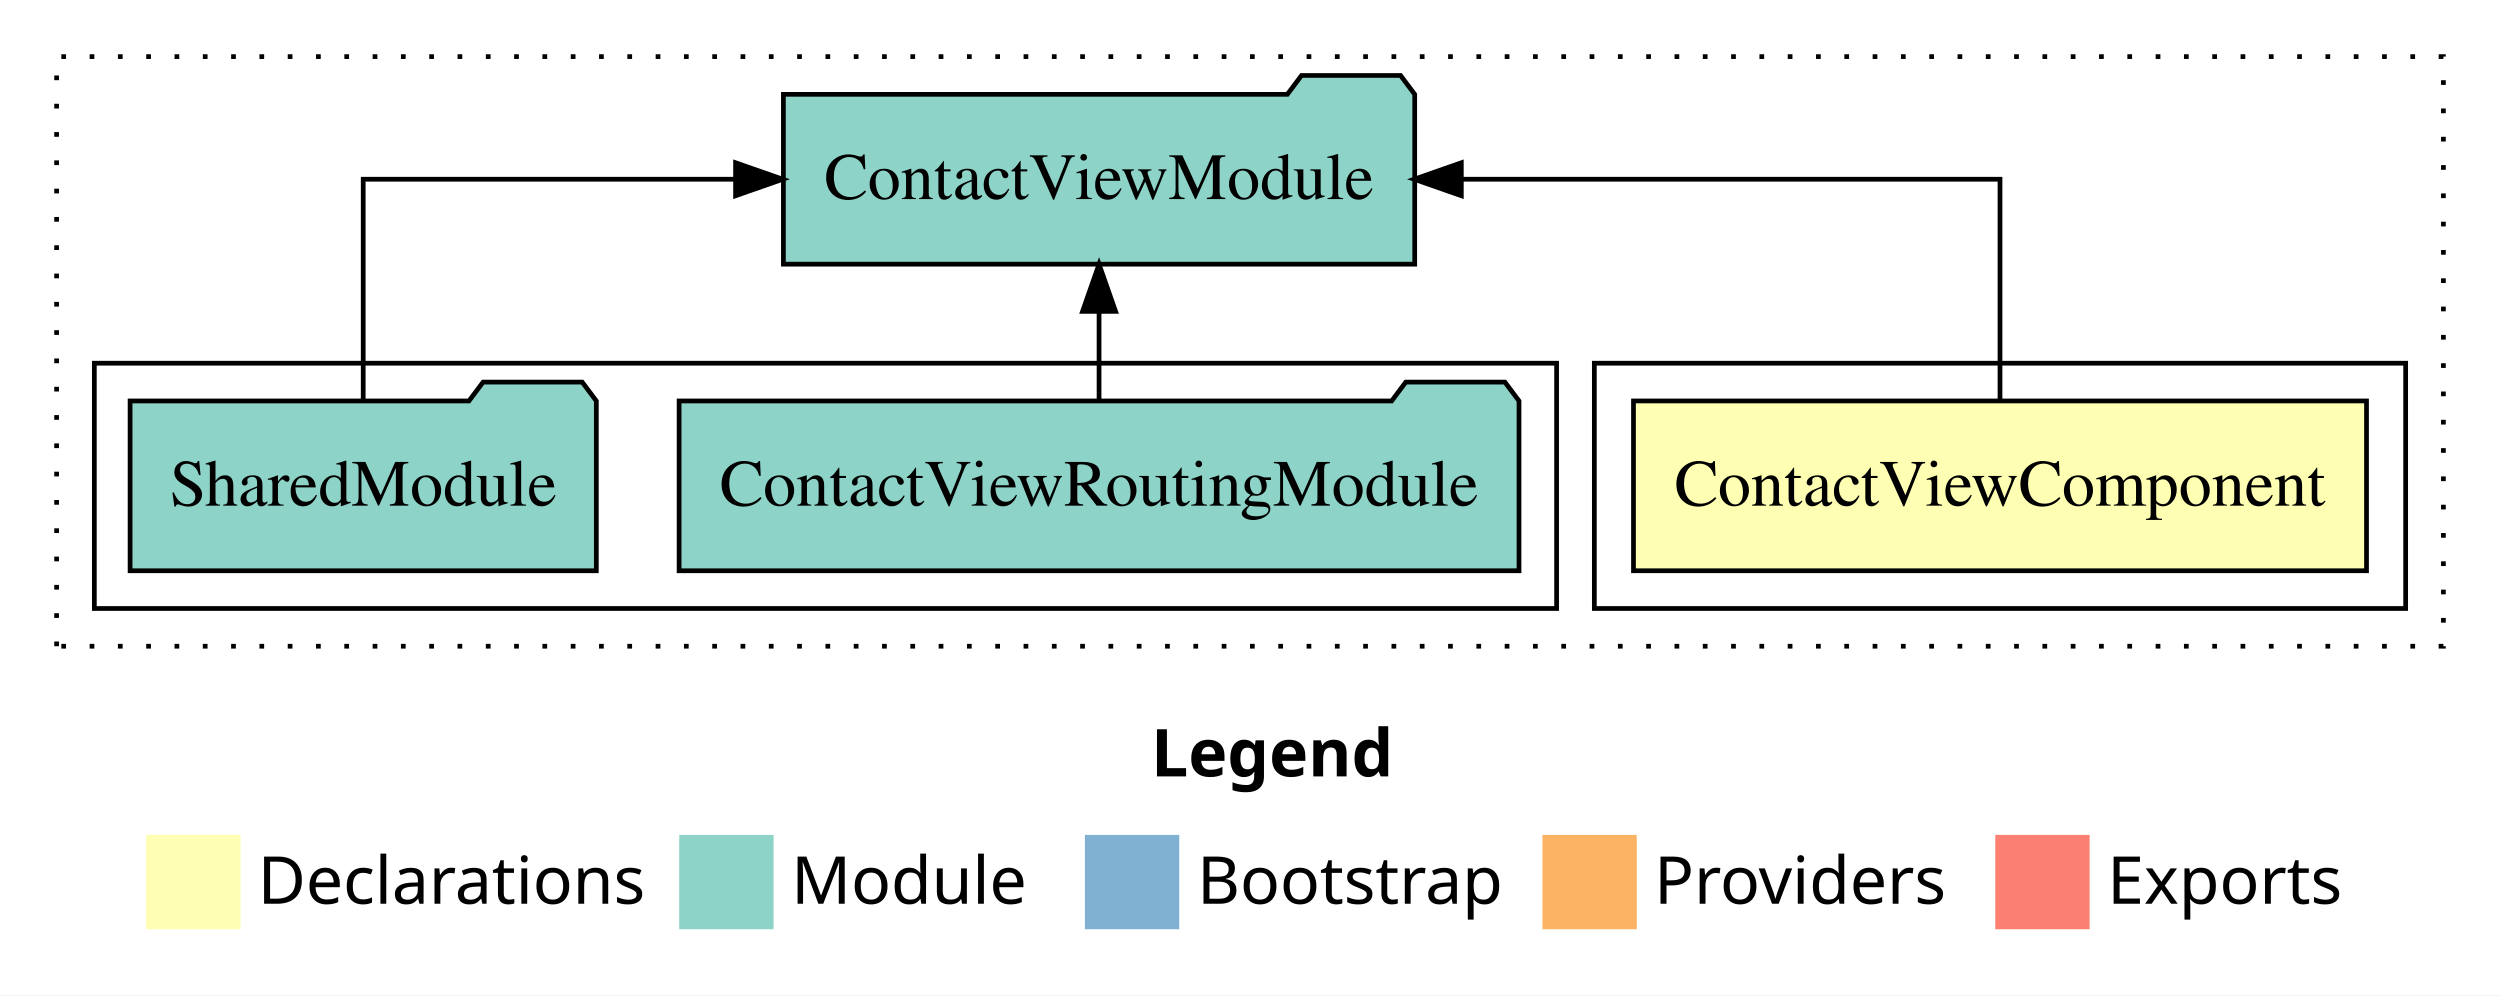
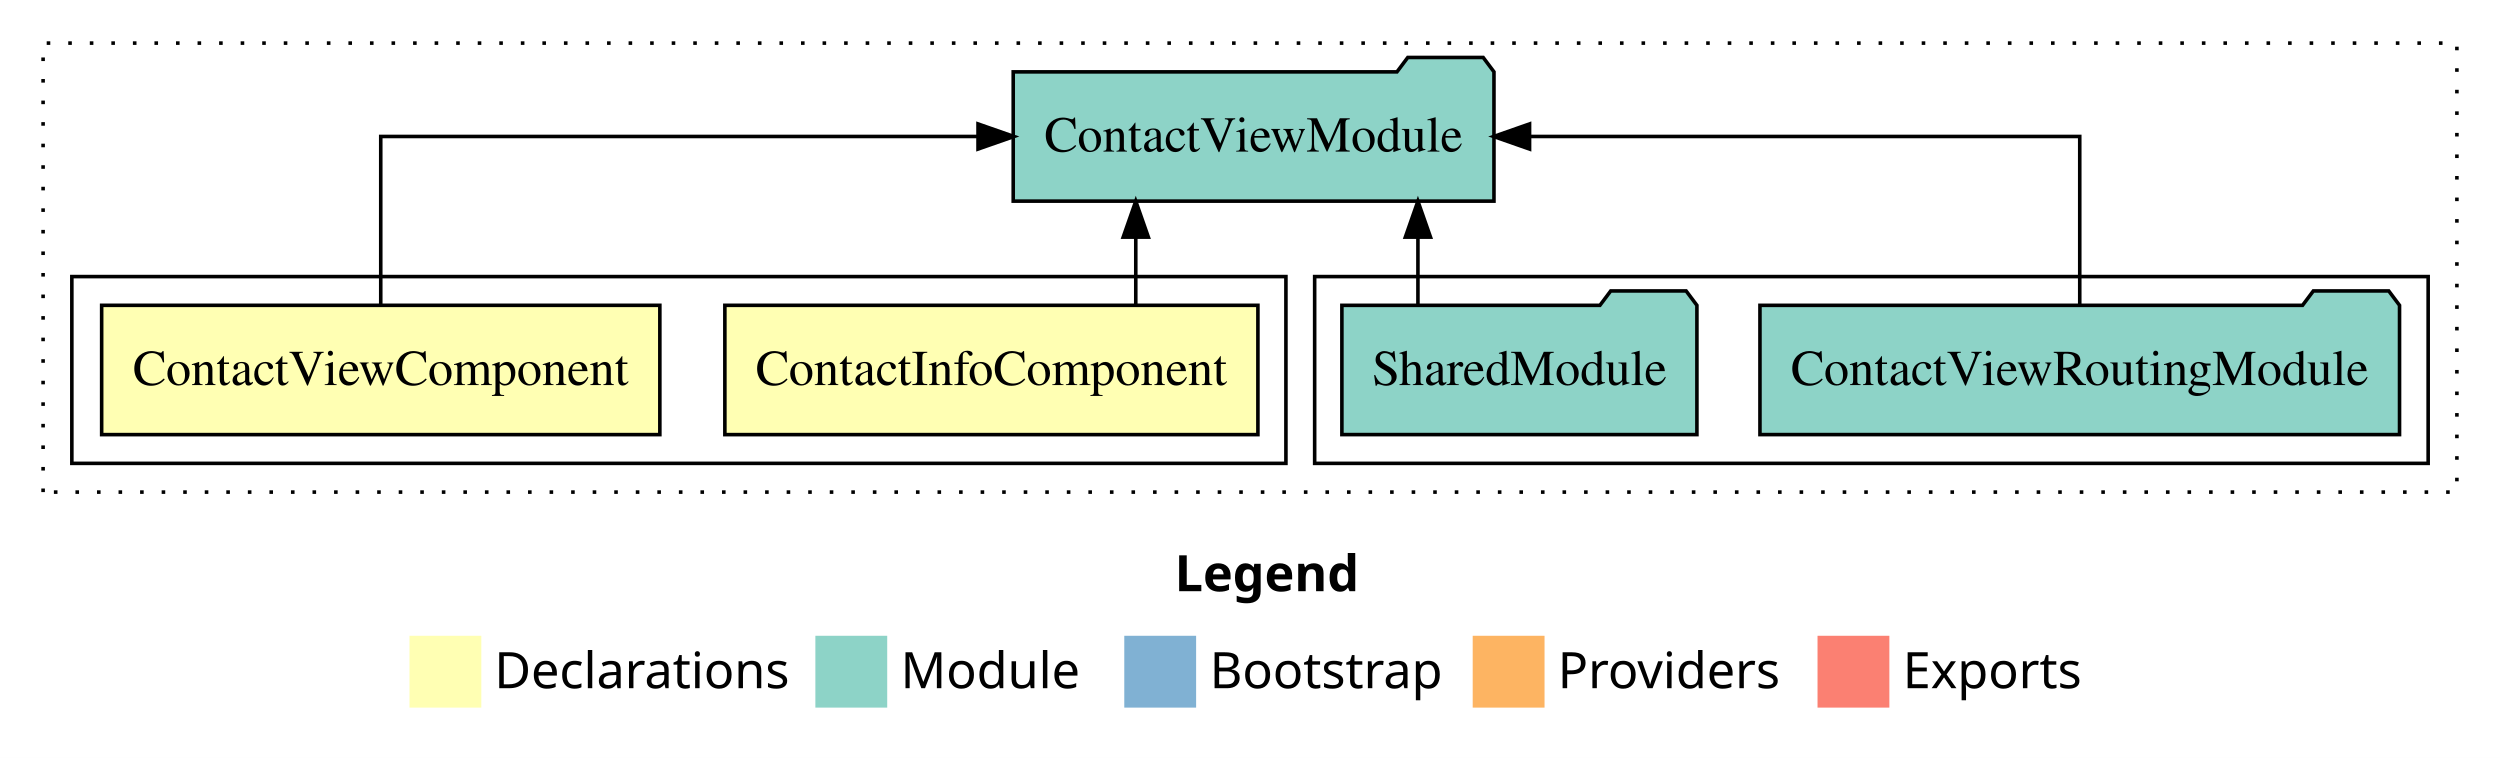
- <svg xmlns="http://www.w3.org/2000/svg" width="530pt" height="211pt" viewBox="0.00 0.00 530.00 211.00">
+ <svg xmlns="http://www.w3.org/2000/svg" width="696pt" height="211pt" viewBox="0.00 0.00 696.00 211.00">
  <g id="graph0" class="graph" transform="scale(1 1) rotate(0) translate(4 207)">
-     <polygon fill="white" stroke="transparent" points="-4,4 -4,-207 526,-207 526,4 -4,4" />
-     <text text-anchor="start" x="240.01" y="-42.4" font-family="Times-12" font-weight="bold" font-size="14.00">Legend</text>
-     <polygon fill="#ffffb3" stroke="transparent" points="27,-10 27,-30 47,-30 47,-10 27,-10" />
-     <text text-anchor="start" x="50.63" y="-15.4" font-family="Times-12" font-size="14.00">  Declarations</text>
-     <polygon fill="#8dd3c7" stroke="transparent" points="140,-10 140,-30 160,-30 160,-10 140,-10" />
-     <text text-anchor="start" x="163.73" y="-15.4" font-family="Times-12" font-size="14.00">  Module</text>
-     <polygon fill="#80b1d3" stroke="transparent" points="226,-10 226,-30 246,-30 246,-10 226,-10" />
-     <text text-anchor="start" x="249.78" y="-15.4" font-family="Times-12" font-size="14.00">  Bootstrap</text>
-     <polygon fill="#fdb462" stroke="transparent" points="323,-10 323,-30 343,-30 343,-10 323,-10" />
-     <text text-anchor="start" x="346.67" y="-15.4" font-family="Times-12" font-size="14.00">  Providers</text>
-     <polygon fill="#fb8072" stroke="transparent" points="419,-10 419,-30 439,-30 439,-10 419,-10" />
-     <text text-anchor="start" x="442.73" y="-15.4" font-family="Times-12" font-size="14.00">  Exports</text>
+     <polygon fill="white" stroke="transparent" points="-4,4 -4,-207 692,-207 692,4 -4,4" />
+     <text text-anchor="start" x="323.01" y="-42.4" font-family="Times-12" font-weight="bold" font-size="14.00">Legend</text>
+     <polygon fill="#ffffb3" stroke="transparent" points="110,-10 110,-30 130,-30 130,-10 110,-10" />
+     <text text-anchor="start" x="133.63" y="-15.4" font-family="Times-12" font-size="14.00">  Declarations</text>
+     <polygon fill="#8dd3c7" stroke="transparent" points="223,-10 223,-30 243,-30 243,-10 223,-10" />
+     <text text-anchor="start" x="246.73" y="-15.4" font-family="Times-12" font-size="14.00">  Module</text>
+     <polygon fill="#80b1d3" stroke="transparent" points="309,-10 309,-30 329,-30 329,-10 309,-10" />
+     <text text-anchor="start" x="332.78" y="-15.4" font-family="Times-12" font-size="14.00">  Bootstrap</text>
+     <polygon fill="#fdb462" stroke="transparent" points="406,-10 406,-30 426,-30 426,-10 406,-10" />
+     <text text-anchor="start" x="429.67" y="-15.4" font-family="Times-12" font-size="14.00">  Providers</text>
+     <polygon fill="#fb8072" stroke="transparent" points="502,-10 502,-30 522,-30 522,-10 502,-10" />
+     <text text-anchor="start" x="525.73" y="-15.4" font-family="Times-12" font-size="14.00">  Exports</text>
    <g id="clust1" class="cluster">
-       <polygon fill="none" stroke="black" stroke-dasharray="1,5" points="8,-70 8,-195 514,-195 514,-70 8,-70" />
+       <polygon fill="none" stroke="black" stroke-dasharray="1,5" points="8,-70 8,-195 680,-195 680,-70 8,-70" />
+     </g>
+     <g id="clust5" class="cluster">
+       <polygon fill="none" stroke="black" points="362,-78 362,-130 672,-130 672,-78 362,-78" />
    </g>
    <g id="clust2" class="cluster">
-       <polygon fill="none" stroke="black" points="334,-78 334,-130 506,-130 506,-78 334,-78" />
-     </g>
-     <g id="clust4" class="cluster">
-       <polygon fill="none" stroke="black" points="16,-78 16,-130 326,-130 326,-78 16,-78" />
+       <polygon fill="none" stroke="black" points="16,-78 16,-130 354,-130 354,-78 16,-78" />
    </g>
    <g id="node1" class="node">
-       <polygon fill="#ffffb3" stroke="black" points="497.7,-122 342.3,-122 342.3,-86 497.7,-86 497.7,-122" />
-       <text text-anchor="middle" x="420" y="-99.8" font-family="Times,serif" font-size="14.00">ContactViewComponent</text>
+       <polygon fill="#ffffb3" stroke="black" points="346.2,-122 197.8,-122 197.8,-86 346.2,-86 346.2,-122" />
+       <text text-anchor="middle" x="272" y="-99.8" font-family="Times,serif" font-size="14.00">ContactInfoComponent</text>
+     </g>
+     <g id="node3" class="node">
+       <polygon fill="#8dd3c7" stroke="black" points="411.92,-187 408.92,-191 387.92,-191 384.92,-187 278.08,-187 278.08,-151 411.92,-151 411.92,-187" />
+       <text text-anchor="middle" x="345" y="-164.8" font-family="Times,serif" font-size="14.00">ContactViewModule</text>
+     </g>
+     <g id="edge1" class="edge">
+       <path fill="none" stroke="black" d="M312.2,-122.11C312.2,-122.11 312.2,-140.99 312.2,-140.99" />
+       <polygon fill="black" stroke="black" points="308.7,-140.99 312.2,-150.99 315.7,-140.99 308.7,-140.99" />
    </g>
    <g id="node2" class="node">
-       <polygon fill="#8dd3c7" stroke="black" points="295.92,-187 292.92,-191 271.92,-191 268.92,-187 162.08,-187 162.08,-151 295.92,-151 295.92,-187" />
-       <text text-anchor="middle" x="229" y="-164.8" font-family="Times,serif" font-size="14.00">ContactViewModule</text>
-     </g>
-     <g id="edge1" class="edge">
-       <path fill="none" stroke="black" d="M420,-122.11C420,-141.34 420,-169 420,-169 420,-169 305.8,-169 305.8,-169" />
-       <polygon fill="black" stroke="black" points="305.8,-165.5 295.8,-169 305.8,-172.5 305.8,-165.5" />
-     </g>
-     <g id="node3" class="node">
-       <polygon fill="#8dd3c7" stroke="black" points="318.03,-122 315.03,-126 294.03,-126 291.03,-122 139.97,-122 139.97,-86 318.03,-86 318.03,-122" />
-       <text text-anchor="middle" x="229" y="-99.8" font-family="Times,serif" font-size="14.00">ContactViewRoutingModule</text>
+       <polygon fill="#ffffb3" stroke="black" points="179.7,-122 24.3,-122 24.3,-86 179.7,-86 179.7,-122" />
+       <text text-anchor="middle" x="102" y="-99.8" font-family="Times,serif" font-size="14.00">ContactViewComponent</text>
    </g>
    <g id="edge2" class="edge">
-       <path fill="none" stroke="black" d="M229,-122.11C229,-122.11 229,-140.99 229,-140.99" />
-       <polygon fill="black" stroke="black" points="225.5,-140.99 229,-150.99 232.5,-140.99 225.5,-140.99" />
+       <path fill="none" stroke="black" d="M102,-122.11C102,-141.34 102,-169 102,-169 102,-169 268.28,-169 268.28,-169" />
+       <polygon fill="black" stroke="black" points="268.28,-172.5 278.28,-169 268.28,-165.5 268.28,-172.5" />
    </g>
    <g id="node4" class="node">
-       <polygon fill="#8dd3c7" stroke="black" points="122.42,-122 119.42,-126 98.42,-126 95.42,-122 23.58,-122 23.58,-86 122.42,-86 122.42,-122" />
-       <text text-anchor="middle" x="73" y="-99.8" font-family="Times,serif" font-size="14.00">SharedModule</text>
+       <polygon fill="#8dd3c7" stroke="black" points="664.03,-122 661.03,-126 640.03,-126 637.03,-122 485.97,-122 485.97,-86 664.03,-86 664.03,-122" />
+       <text text-anchor="middle" x="575" y="-99.8" font-family="Times,serif" font-size="14.00">ContactViewRoutingModule</text>
    </g>
    <g id="edge3" class="edge">
-       <path fill="none" stroke="black" d="M73,-122.11C73,-141.34 73,-169 73,-169 73,-169 151.94,-169 151.94,-169" />
-       <polygon fill="black" stroke="black" points="151.94,-172.5 161.94,-169 151.94,-165.5 151.94,-172.5" />
+       <path fill="none" stroke="black" d="M575,-122.11C575,-141.34 575,-169 575,-169 575,-169 421.83,-169 421.83,-169" />
+       <polygon fill="black" stroke="black" points="421.83,-165.5 411.83,-169 421.83,-172.5 421.83,-165.5" />
+     </g>
+     <g id="node5" class="node">
+       <polygon fill="#8dd3c7" stroke="black" points="468.42,-122 465.42,-126 444.42,-126 441.42,-122 369.58,-122 369.58,-86 468.42,-86 468.42,-122" />
+       <text text-anchor="middle" x="419" y="-99.8" font-family="Times,serif" font-size="14.00">SharedModule</text>
+     </g>
+     <g id="edge4" class="edge">
+       <path fill="none" stroke="black" d="M390.75,-122.11C390.75,-122.11 390.75,-140.99 390.75,-140.99" />
+       <polygon fill="black" stroke="black" points="387.25,-140.99 390.75,-150.99 394.25,-140.99 387.25,-140.99" />
    </g>
  </g>
</svg>
